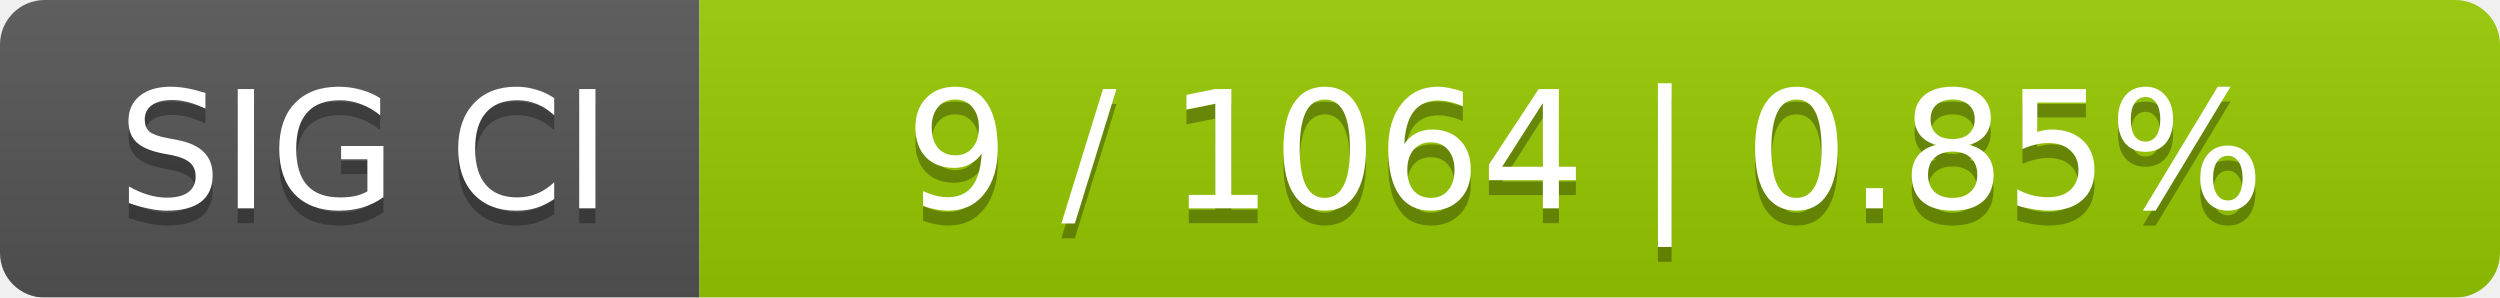
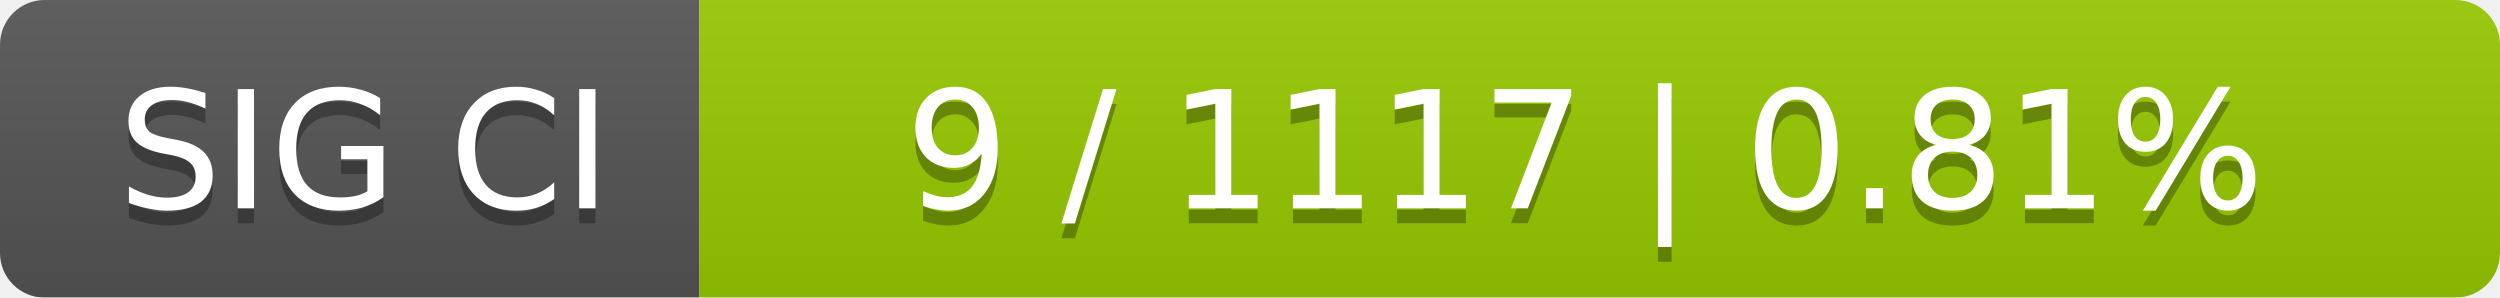
<svg xmlns="http://www.w3.org/2000/svg" width="168" height="20">
  <linearGradient id="smooth" x2="0" y2="100%">
    <stop offset="0" stop-color="#bbb" stop-opacity=".1" />
    <stop offset="1" stop-opacity=".1" />
  </linearGradient>
  <mask id="round">
    <rect width="168" height="20" rx="3" fill="#fff" />
  </mask>
  <g mask="url(#round)">
    <rect width="47" height="20" fill="#555" />
    <rect x="47" width="121" height="20" fill="#97ca00" />
    <rect width="168" height="20" fill="url(#smooth)" />
  </g>
  <g fill="#fff" text-anchor="middle" font-family="DejaVu Sans,Verdana,Geneva,sans-serif" font-size="11">
    <text x="24.5" y="15" fill="#010101" fill-opacity=".3">SIG CI</text>
    <text x="24.5" y="14">SIG CI</text>
-     <text x="106.5" y="15" fill="#010101" fill-opacity=".3">9 / 1064    |    0.85%</text>
-     <text x="106.5" y="14">9 / 1064    |    0.85%</text>
+     <text x="106.5" y="15" fill="#010101" fill-opacity=".3">9 / 1117    |    0.81%</text>
+     <text x="106.5" y="14">9 / 1117    |    0.81%</text>
  </g>
</svg>
